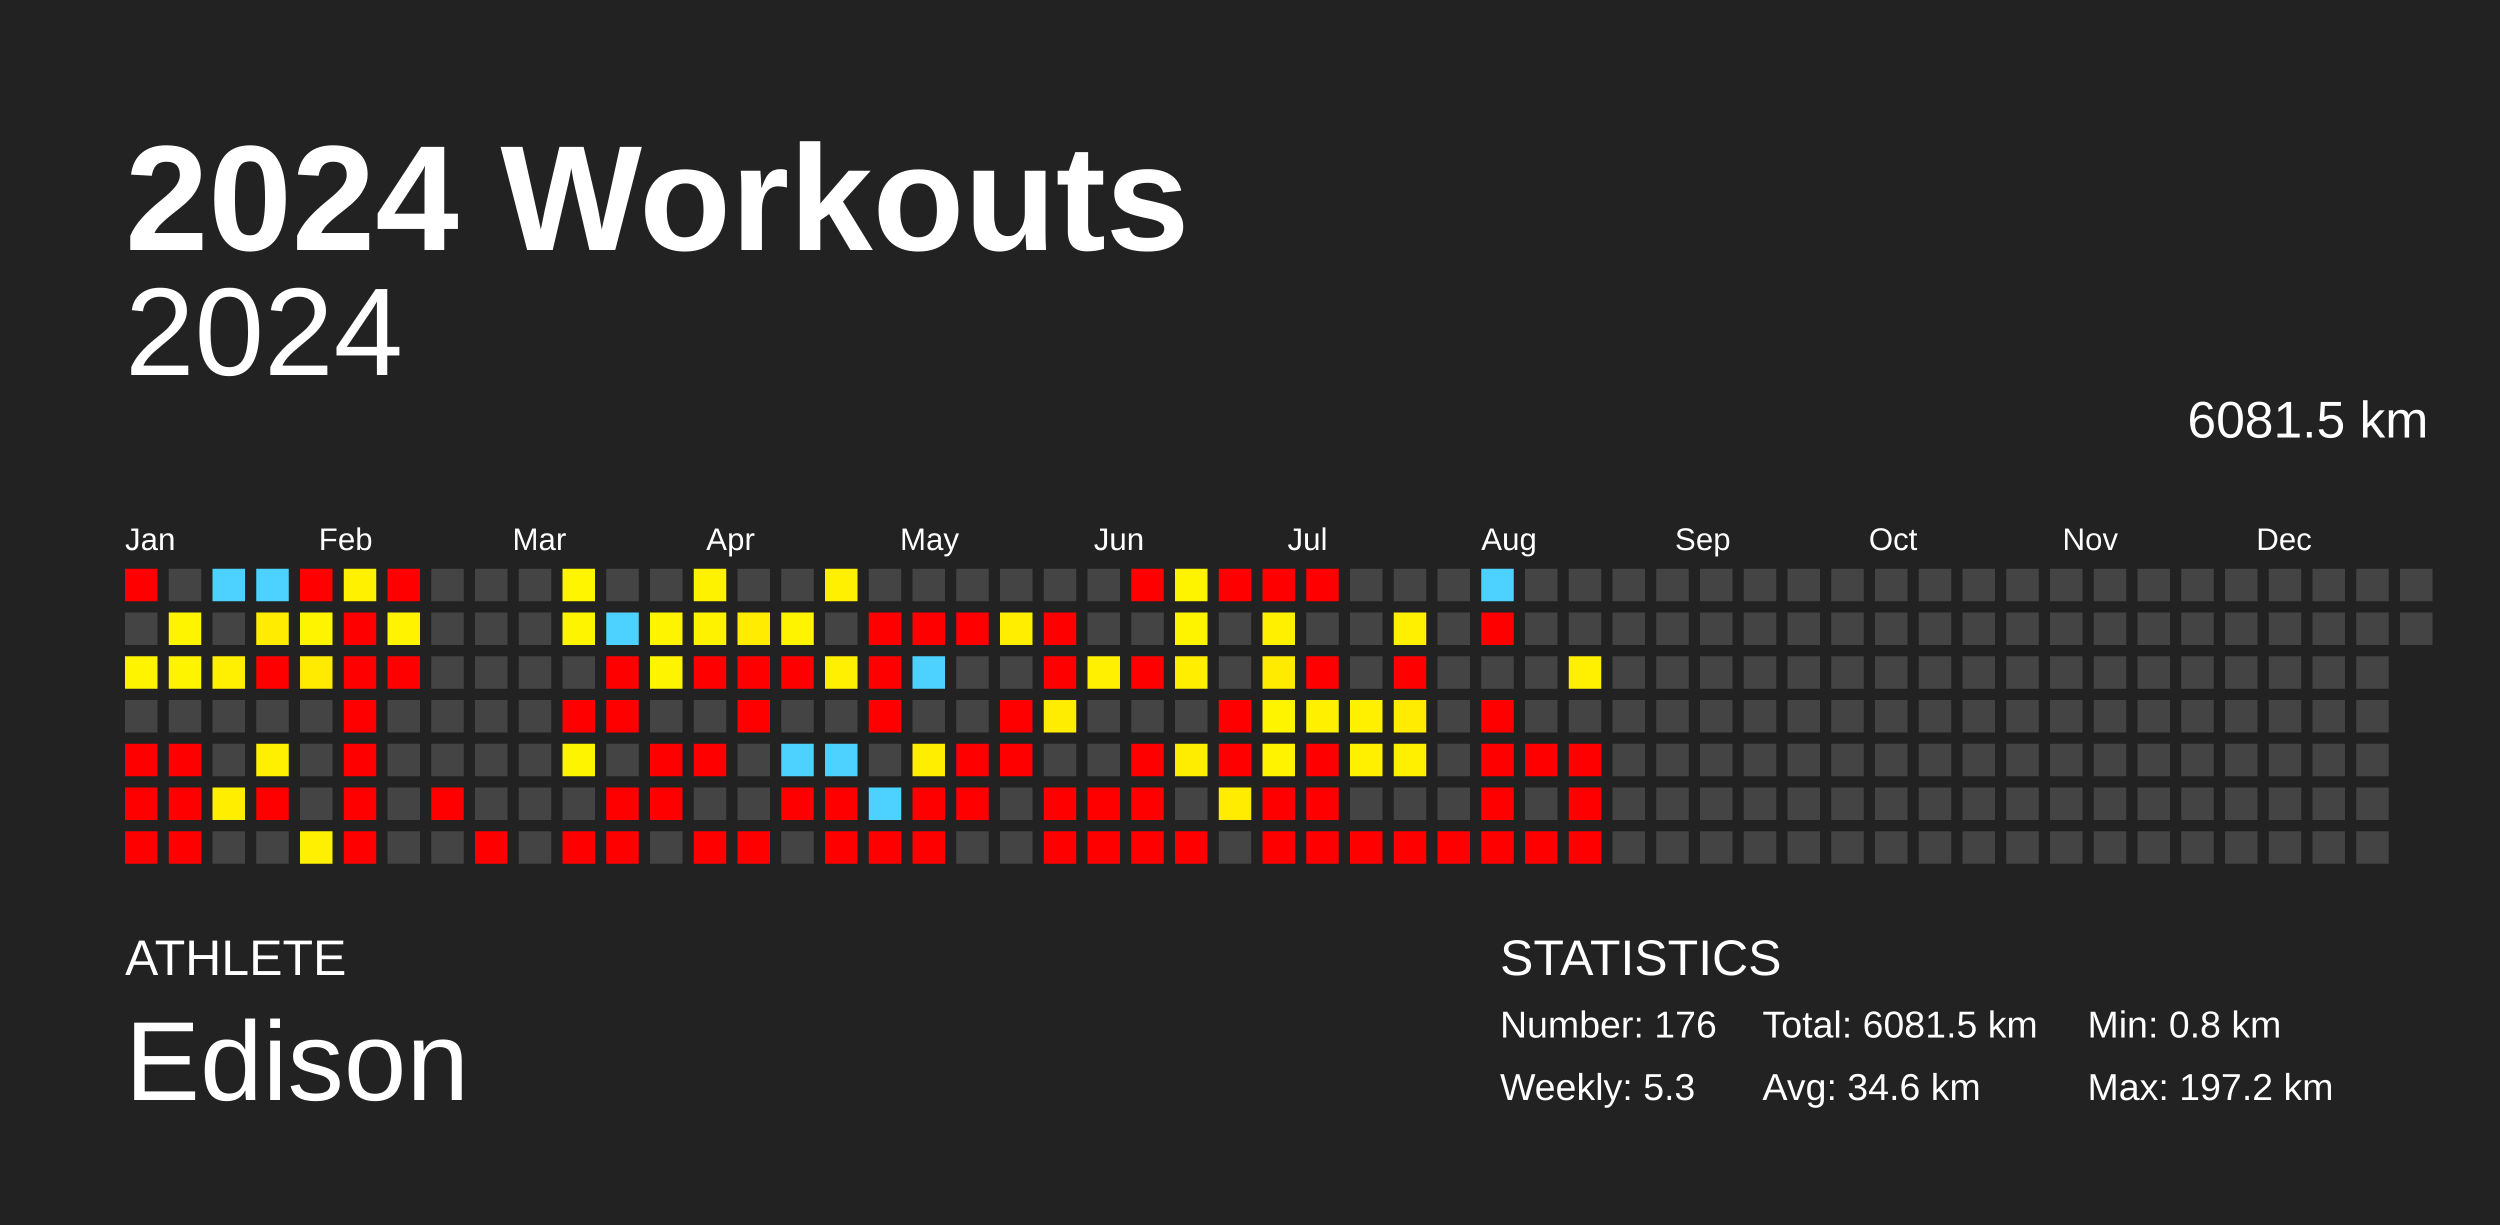
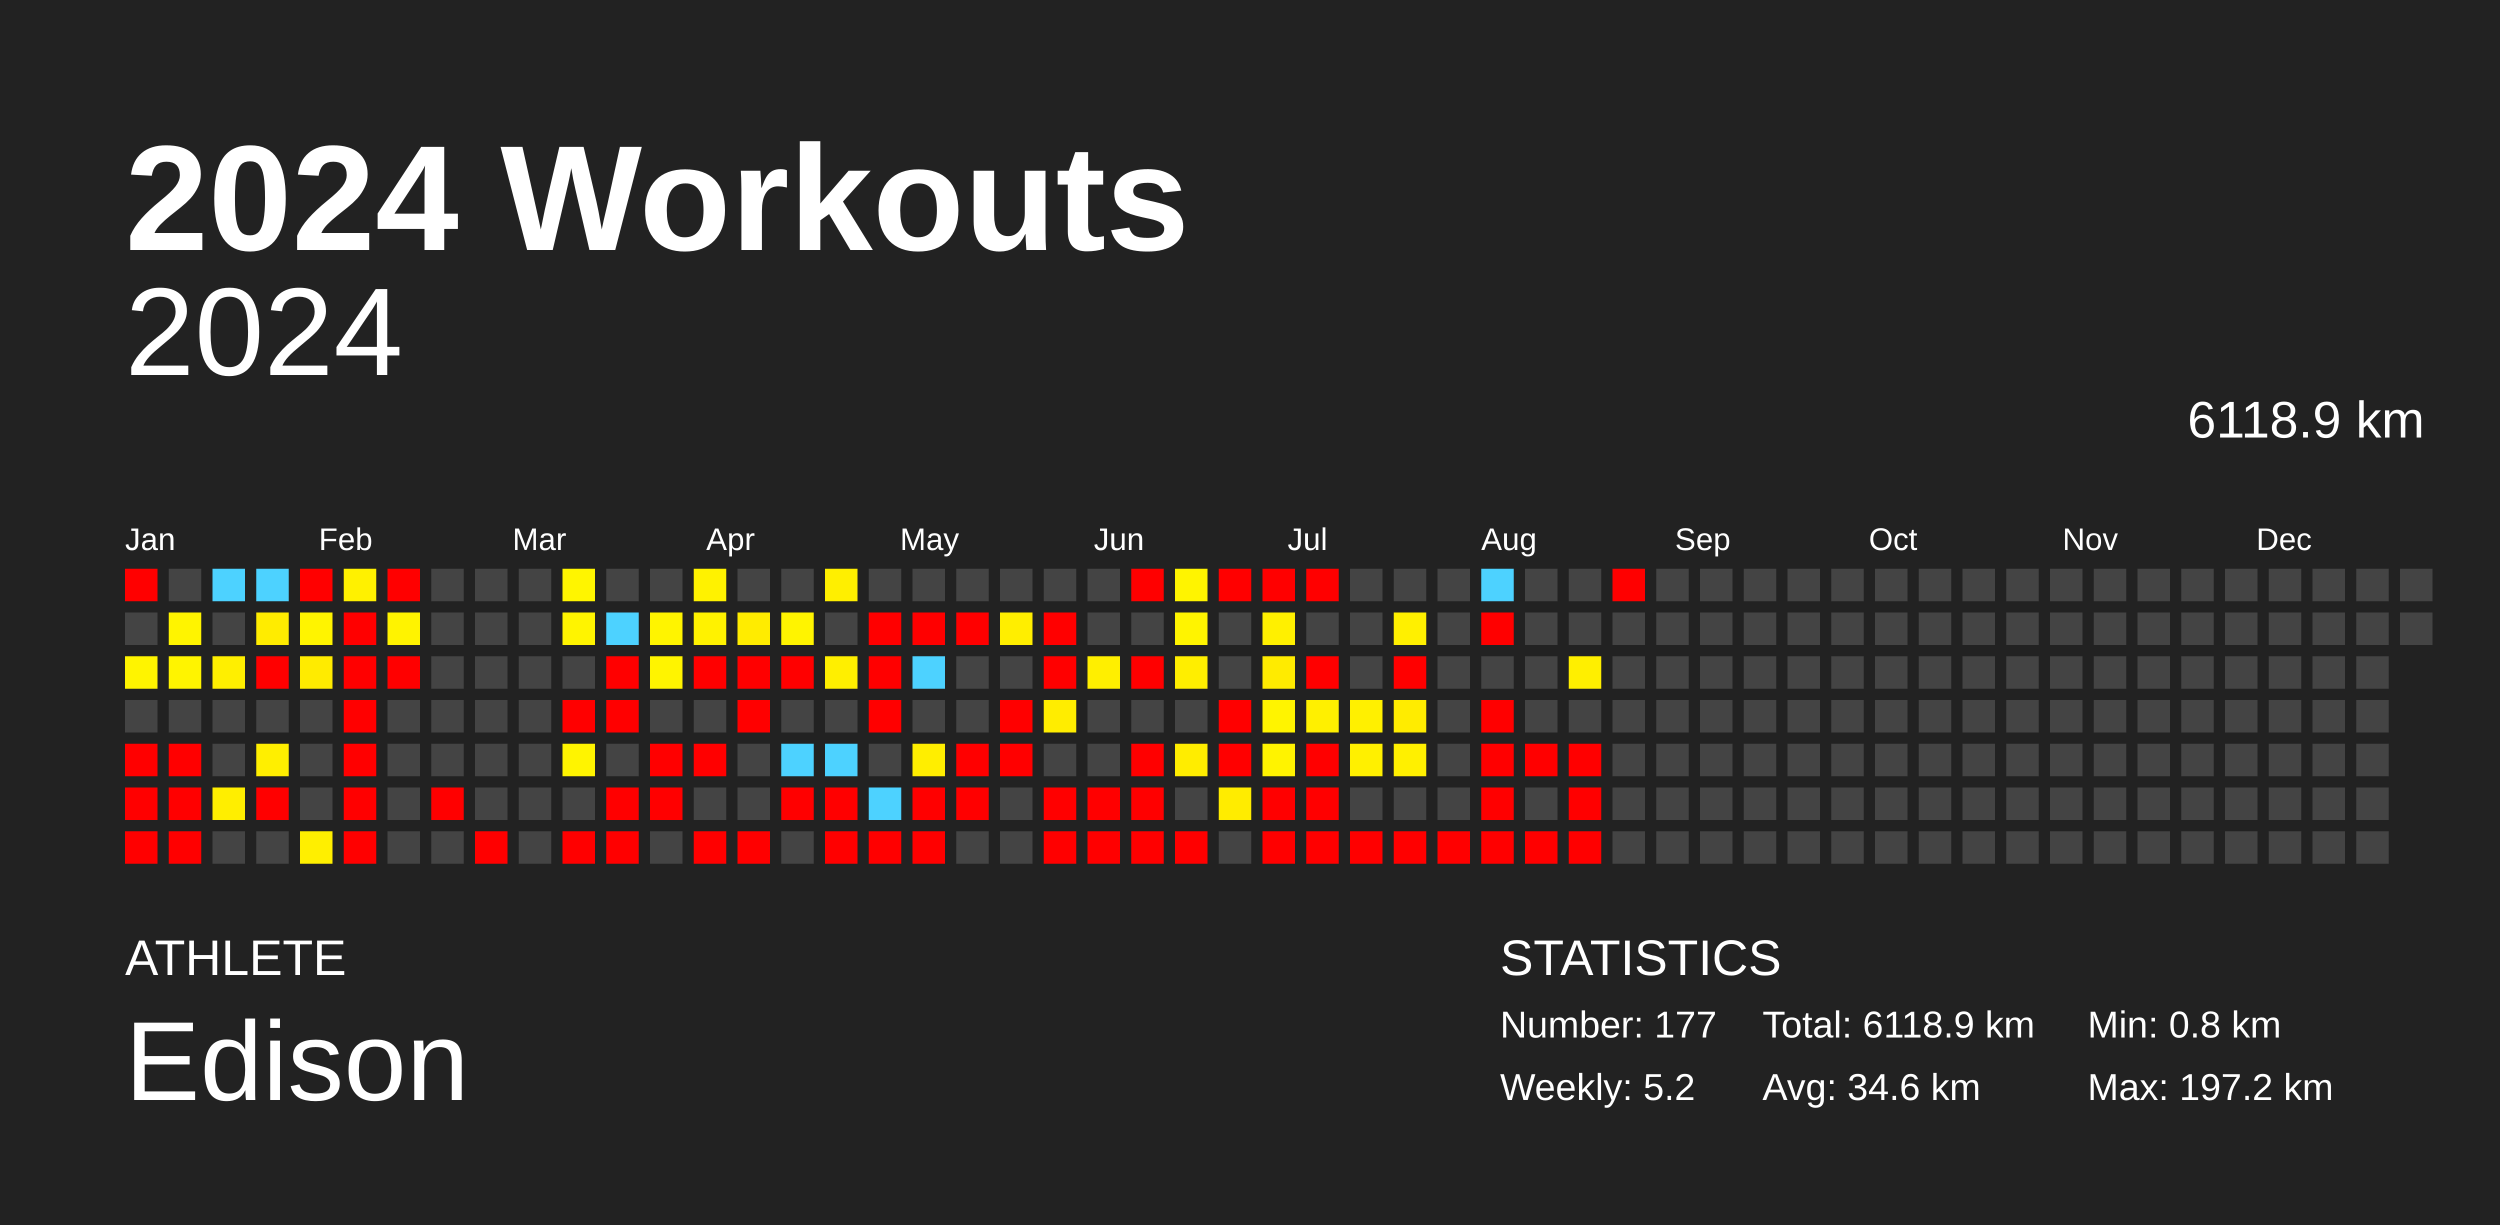
<svg xmlns="http://www.w3.org/2000/svg" baseProfile="full" height="98mm" version="1.1" viewBox="0,0,200,98" width="200mm">
  <defs />
  <rect fill="#222222" height="98" width="200" x="0" y="0" />
  <text fill="#FFFFFF" style="font-size:12px; font-family:Arial; font-weight:bold;" x="10" y="20">2024 Workouts</text>
  <text fill="#FFFFFF" style="font-size:4px; font-family:Arial" x="10" y="78">ATHLETE</text>
  <text fill="#FFFFFF" style="font-size:9px; font-family:Arial" x="10" y="88">Edison</text>
  <text fill="#FFFFFF" style="font-size:4px; font-family:Arial" x="120" y="78">STATISTICS</text>
-   <text fill="#FFFFFF" style="font-size:3px; font-family:Arial" x="120" y="83">Number: 176</text>
-   <text fill="#FFFFFF" style="font-size:3px; font-family:Arial" x="120" y="88">Weekly: 5.3</text>
-   <text fill="#FFFFFF" style="font-size:3px; font-family:Arial" x="141" y="83">Total: 6081.5 km</text>
+   <text fill="#FFFFFF" style="font-size:3px; font-family:Arial" x="120" y="83">Number: 177</text>
+   <text fill="#FFFFFF" style="font-size:3px; font-family:Arial" x="120" y="88">Weekly: 5.2</text>
+   <text fill="#FFFFFF" style="font-size:3px; font-family:Arial" x="141" y="83">Total: 6118.9 km</text>
  <text fill="#FFFFFF" style="font-size:3px; font-family:Arial" x="141" y="88">Avg: 34.6 km</text>
  <text fill="#FFFFFF" style="font-size:3px; font-family:Arial" x="167" y="83">Min: 0.8 km</text>
  <text fill="#FFFFFF" style="font-size:3px; font-family:Arial" x="167" y="88">Max: 197.2 km</text>
  <text alignment-baseline="hanging" fill="#FFFFFF" style="font-size:10.0px; font-family:Arial;" x="10" y="30">2024</text>
-   <text alignment-baseline="hanging" fill="#FFFFFF" style="font-size:4.125px; font-family:Arial;" x="175" y="35">6081.5 km</text>
+   <text alignment-baseline="hanging" fill="#FFFFFF" style="font-size:4.125px; font-family:Arial;" x="175" y="35">6118.9 km</text>
  <text fill="#FFFFFF" style="font-size:2.5px; font-family:Arial" x="10.0" y="44">Jan</text>
  <text fill="#FFFFFF" style="font-size:2.5px; font-family:Arial" x="25.5" y="44">Feb</text>
  <text fill="#FFFFFF" style="font-size:2.5px; font-family:Arial" x="41.0" y="44">Mar</text>
  <text fill="#FFFFFF" style="font-size:2.5px; font-family:Arial" x="56.5" y="44">Apr</text>
  <text fill="#FFFFFF" style="font-size:2.5px; font-family:Arial" x="72.0" y="44">May</text>
  <text fill="#FFFFFF" style="font-size:2.5px; font-family:Arial" x="87.5" y="44">Jun</text>
  <text fill="#FFFFFF" style="font-size:2.5px; font-family:Arial" x="103.0" y="44">Jul</text>
  <text fill="#FFFFFF" style="font-size:2.5px; font-family:Arial" x="118.5" y="44">Aug</text>
  <text fill="#FFFFFF" style="font-size:2.5px; font-family:Arial" x="134.0" y="44">Sep</text>
  <text fill="#FFFFFF" style="font-size:2.5px; font-family:Arial" x="149.5" y="44">Oct</text>
  <text fill="#FFFFFF" style="font-size:2.5px; font-family:Arial" x="165.0" y="44">Nov</text>
  <text fill="#FFFFFF" style="font-size:2.5px; font-family:Arial" x="180.5" y="44">Dec</text>
  <rect fill="red" height="2.6" width="2.6" x="10.0" y="45.5" />
  <rect fill="#444444" height="2.6" width="2.6" x="10.0" y="49.0" />
  <rect fill="#fff400" height="2.6" width="2.6" x="10.0" y="52.5" />
  <rect fill="#444444" height="2.6" width="2.6" x="10.0" y="56.0" />
  <rect fill="red" height="2.6" width="2.6" x="10.0" y="59.5" />
  <rect fill="red" height="2.6" width="2.6" x="10.0" y="63.0" />
  <rect fill="red" height="2.6" width="2.6" x="10.0" y="66.5" />
  <rect fill="#444444" height="2.6" width="2.6" x="13.5" y="45.5" />
  <rect fill="#fff400" height="2.6" width="2.6" x="13.5" y="49.0" />
  <rect fill="#fff400" height="2.6" width="2.6" x="13.5" y="52.5" />
  <rect fill="#444444" height="2.6" width="2.6" x="13.5" y="56.0" />
  <rect fill="red" height="2.6" width="2.6" x="13.5" y="59.5" />
  <rect fill="red" height="2.6" width="2.6" x="13.5" y="63.0" />
  <rect fill="red" height="2.6" width="2.6" x="13.5" y="66.5" />
  <rect fill="#4dd2ff" height="2.6" width="2.6" x="17.0" y="45.5" />
  <rect fill="#444444" height="2.6" width="2.6" x="17.0" y="49.0" />
  <rect fill="#ffef00" height="2.6" width="2.6" x="17.0" y="52.5" />
  <rect fill="#444444" height="2.6" width="2.6" x="17.0" y="56.0" />
  <rect fill="#444444" height="2.6" width="2.6" x="17.0" y="59.5" />
  <rect fill="#ffee00" height="2.6" width="2.6" x="17.0" y="63.0" />
  <rect fill="#444444" height="2.6" width="2.6" x="17.0" y="66.5" />
  <rect fill="#4dd2ff" height="2.6" width="2.6" x="20.5" y="45.5" />
  <rect fill="#ffec00" height="2.6" width="2.6" x="20.5" y="49.0" />
  <rect fill="red" height="2.6" width="2.6" x="20.5" y="52.5" />
  <rect fill="#444444" height="2.6" width="2.6" x="20.5" y="56.0" />
  <rect fill="#ffef00" height="2.6" width="2.6" x="20.5" y="59.5" />
  <rect fill="red" height="2.6" width="2.6" x="20.5" y="63.0" />
  <rect fill="#444444" height="2.6" width="2.6" x="20.5" y="66.5" />
  <rect fill="red" height="2.6" width="2.6" x="24.0" y="45.5" />
  <rect fill="#fff400" height="2.6" width="2.6" x="24.0" y="49.0" />
  <rect fill="#ffeb00" height="2.6" width="2.6" x="24.0" y="52.5" />
  <rect fill="#444444" height="2.6" width="2.6" x="24.0" y="56.0" />
  <rect fill="#444444" height="2.6" width="2.6" x="24.0" y="59.5" />
  <rect fill="#444444" height="2.6" width="2.6" x="24.0" y="63.0" />
  <rect fill="#ffef00" height="2.6" width="2.6" x="24.0" y="66.5" />
  <rect fill="#fff100" height="2.6" width="2.6" x="27.5" y="45.5" />
  <rect fill="red" height="2.6" width="2.6" x="27.5" y="49.0" />
  <rect fill="red" height="2.6" width="2.6" x="27.5" y="52.5" />
  <rect fill="red" height="2.6" width="2.6" x="27.5" y="56.0" />
  <rect fill="red" height="2.6" width="2.6" x="27.5" y="59.5" />
  <rect fill="red" height="2.6" width="2.6" x="27.5" y="63.0" />
  <rect fill="red" height="2.6" width="2.6" x="27.5" y="66.5" />
  <rect fill="red" height="2.6" width="2.6" x="31.0" y="45.5" />
  <rect fill="#fff300" height="2.6" width="2.6" x="31.0" y="49.0" />
  <rect fill="red" height="2.6" width="2.6" x="31.0" y="52.5" />
  <rect fill="#444444" height="2.6" width="2.6" x="31.0" y="56.0" />
  <rect fill="#444444" height="2.6" width="2.6" x="31.0" y="59.5" />
  <rect fill="#444444" height="2.6" width="2.6" x="31.0" y="63.0" />
  <rect fill="#444444" height="2.6" width="2.6" x="31.0" y="66.5" />
  <rect fill="#444444" height="2.6" width="2.6" x="34.5" y="45.5" />
  <rect fill="#444444" height="2.6" width="2.6" x="34.5" y="49.0" />
  <rect fill="#444444" height="2.6" width="2.6" x="34.5" y="52.5" />
  <rect fill="#444444" height="2.6" width="2.6" x="34.5" y="56.0" />
  <rect fill="#444444" height="2.6" width="2.6" x="34.5" y="59.5" />
  <rect fill="red" height="2.6" width="2.6" x="34.5" y="63.0" />
  <rect fill="#444444" height="2.6" width="2.6" x="34.5" y="66.5" />
  <rect fill="#444444" height="2.6" width="2.6" x="38.0" y="45.5" />
  <rect fill="#444444" height="2.6" width="2.6" x="38.0" y="49.0" />
  <rect fill="#444444" height="2.6" width="2.6" x="38.0" y="52.5" />
  <rect fill="#444444" height="2.6" width="2.6" x="38.0" y="56.0" />
  <rect fill="#444444" height="2.6" width="2.6" x="38.0" y="59.5" />
  <rect fill="#444444" height="2.6" width="2.6" x="38.0" y="63.0" />
  <rect fill="red" height="2.6" width="2.6" x="38.0" y="66.5" />
  <rect fill="#444444" height="2.6" width="2.6" x="41.5" y="45.5" />
  <rect fill="#444444" height="2.6" width="2.6" x="41.5" y="49.0" />
  <rect fill="#444444" height="2.6" width="2.6" x="41.5" y="52.5" />
  <rect fill="#444444" height="2.6" width="2.6" x="41.5" y="56.0" />
  <rect fill="#444444" height="2.6" width="2.6" x="41.5" y="59.5" />
  <rect fill="#444444" height="2.6" width="2.6" x="41.5" y="63.0" />
  <rect fill="#444444" height="2.6" width="2.6" x="41.5" y="66.5" />
  <rect fill="#fff500" height="2.6" width="2.6" x="45.0" y="45.5" />
  <rect fill="#fff400" height="2.6" width="2.6" x="45.0" y="49.0" />
  <rect fill="#444444" height="2.6" width="2.6" x="45.0" y="52.5" />
  <rect fill="red" height="2.6" width="2.6" x="45.0" y="56.0" />
  <rect fill="#fff400" height="2.6" width="2.6" x="45.0" y="59.5" />
  <rect fill="#444444" height="2.6" width="2.6" x="45.0" y="63.0" />
  <rect fill="red" height="2.6" width="2.6" x="45.0" y="66.5" />
  <rect fill="#444444" height="2.6" width="2.6" x="48.5" y="45.5" />
  <rect fill="#4dd2ff" height="2.6" width="2.6" x="48.5" y="49.0" />
  <rect fill="red" height="2.6" width="2.6" x="48.5" y="52.5" />
  <rect fill="red" height="2.6" width="2.6" x="48.5" y="56.0" />
  <rect fill="#444444" height="2.6" width="2.6" x="48.5" y="59.5" />
  <rect fill="red" height="2.6" width="2.6" x="48.5" y="63.0" />
  <rect fill="red" height="2.6" width="2.6" x="48.5" y="66.5" />
  <rect fill="#444444" height="2.6" width="2.6" x="52.0" y="45.5" />
  <rect fill="#fff400" height="2.6" width="2.6" x="52.0" y="49.0" />
  <rect fill="#fff400" height="2.6" width="2.6" x="52.0" y="52.5" />
  <rect fill="#444444" height="2.6" width="2.6" x="52.0" y="56.0" />
  <rect fill="red" height="2.6" width="2.6" x="52.0" y="59.5" />
  <rect fill="red" height="2.6" width="2.6" x="52.0" y="63.0" />
  <rect fill="#444444" height="2.6" width="2.6" x="52.0" y="66.5" />
  <rect fill="#fff200" height="2.6" width="2.6" x="55.5" y="45.5" />
  <rect fill="#fff200" height="2.6" width="2.6" x="55.5" y="49.0" />
  <rect fill="red" height="2.6" width="2.6" x="55.5" y="52.5" />
  <rect fill="#444444" height="2.6" width="2.6" x="55.5" y="56.0" />
  <rect fill="red" height="2.6" width="2.6" x="55.5" y="59.5" />
  <rect fill="#444444" height="2.6" width="2.6" x="55.5" y="63.0" />
  <rect fill="red" height="2.6" width="2.6" x="55.5" y="66.5" />
  <rect fill="#444444" height="2.6" width="2.6" x="59.0" y="45.5" />
  <rect fill="#ffec00" height="2.6" width="2.6" x="59.0" y="49.0" />
  <rect fill="red" height="2.6" width="2.6" x="59.0" y="52.5" />
  <rect fill="red" height="2.6" width="2.6" x="59.0" y="56.0" />
  <rect fill="#444444" height="2.6" width="2.6" x="59.0" y="59.5" />
  <rect fill="#444444" height="2.6" width="2.6" x="59.0" y="63.0" />
  <rect fill="red" height="2.6" width="2.6" x="59.0" y="66.5" />
  <rect fill="#444444" height="2.6" width="2.6" x="62.5" y="45.5" />
  <rect fill="#fff400" height="2.6" width="2.6" x="62.5" y="49.0" />
  <rect fill="red" height="2.6" width="2.6" x="62.5" y="52.5" />
  <rect fill="#444444" height="2.6" width="2.6" x="62.5" y="56.0" />
  <rect fill="#4dd2ff" height="2.6" width="2.6" x="62.5" y="59.5" />
  <rect fill="red" height="2.6" width="2.6" x="62.5" y="63.0" />
  <rect fill="#444444" height="2.6" width="2.6" x="62.5" y="66.5" />
  <rect fill="#ffef00" height="2.6" width="2.6" x="66.0" y="45.5" />
  <rect fill="#444444" height="2.6" width="2.6" x="66.0" y="49.0" />
  <rect fill="#ffef00" height="2.6" width="2.6" x="66.0" y="52.5" />
  <rect fill="#444444" height="2.6" width="2.6" x="66.0" y="56.0" />
  <rect fill="#4dd2ff" height="2.6" width="2.6" x="66.0" y="59.5" />
  <rect fill="red" height="2.6" width="2.6" x="66.0" y="63.0" />
  <rect fill="red" height="2.6" width="2.6" x="66.0" y="66.5" />
  <rect fill="#444444" height="2.6" width="2.6" x="69.5" y="45.5" />
  <rect fill="red" height="2.6" width="2.6" x="69.5" y="49.0" />
  <rect fill="red" height="2.6" width="2.6" x="69.5" y="52.5" />
  <rect fill="red" height="2.6" width="2.6" x="69.5" y="56.0" />
  <rect fill="#444444" height="2.6" width="2.6" x="69.5" y="59.5" />
  <rect fill="#4dd2ff" height="2.6" width="2.6" x="69.5" y="63.0" />
  <rect fill="red" height="2.6" width="2.6" x="69.5" y="66.5" />
  <rect fill="#444444" height="2.6" width="2.6" x="73.0" y="45.5" />
  <rect fill="red" height="2.6" width="2.6" x="73.0" y="49.0" />
  <rect fill="#4dd2ff" height="2.6" width="2.6" x="73.0" y="52.5" />
  <rect fill="#444444" height="2.6" width="2.6" x="73.0" y="56.0" />
  <rect fill="#ffee00" height="2.6" width="2.6" x="73.0" y="59.5" />
  <rect fill="red" height="2.6" width="2.6" x="73.0" y="63.0" />
  <rect fill="red" height="2.6" width="2.6" x="73.0" y="66.5" />
  <rect fill="#444444" height="2.6" width="2.6" x="76.5" y="45.5" />
  <rect fill="red" height="2.6" width="2.6" x="76.5" y="49.0" />
  <rect fill="#444444" height="2.6" width="2.6" x="76.5" y="52.5" />
  <rect fill="#444444" height="2.6" width="2.6" x="76.5" y="56.0" />
  <rect fill="red" height="2.6" width="2.6" x="76.5" y="59.5" />
  <rect fill="red" height="2.6" width="2.6" x="76.5" y="63.0" />
  <rect fill="#444444" height="2.6" width="2.6" x="76.5" y="66.5" />
  <rect fill="#444444" height="2.6" width="2.6" x="80.0" y="45.5" />
  <rect fill="#ffee00" height="2.6" width="2.6" x="80.0" y="49.0" />
  <rect fill="#444444" height="2.6" width="2.6" x="80.0" y="52.5" />
  <rect fill="red" height="2.6" width="2.6" x="80.0" y="56.0" />
  <rect fill="red" height="2.6" width="2.6" x="80.0" y="59.5" />
  <rect fill="#444444" height="2.6" width="2.6" x="80.0" y="63.0" />
  <rect fill="#444444" height="2.6" width="2.6" x="80.0" y="66.5" />
  <rect fill="#444444" height="2.6" width="2.6" x="83.5" y="45.5" />
  <rect fill="red" height="2.6" width="2.6" x="83.5" y="49.0" />
  <rect fill="red" height="2.6" width="2.6" x="83.5" y="52.5" />
  <rect fill="#ffed00" height="2.6" width="2.6" x="83.5" y="56.0" />
  <rect fill="#444444" height="2.6" width="2.6" x="83.5" y="59.5" />
  <rect fill="red" height="2.6" width="2.6" x="83.5" y="63.0" />
  <rect fill="red" height="2.6" width="2.6" x="83.5" y="66.5" />
  <rect fill="#444444" height="2.6" width="2.6" x="87.0" y="45.5" />
  <rect fill="#444444" height="2.6" width="2.6" x="87.0" y="49.0" />
  <rect fill="#ffef00" height="2.6" width="2.6" x="87.0" y="52.5" />
  <rect fill="#444444" height="2.6" width="2.6" x="87.0" y="56.0" />
  <rect fill="#444444" height="2.6" width="2.6" x="87.0" y="59.5" />
  <rect fill="red" height="2.6" width="2.6" x="87.0" y="63.0" />
  <rect fill="red" height="2.6" width="2.6" x="87.0" y="66.5" />
  <rect fill="red" height="2.6" width="2.6" x="90.5" y="45.5" />
  <rect fill="#444444" height="2.6" width="2.6" x="90.5" y="49.0" />
  <rect fill="red" height="2.6" width="2.6" x="90.5" y="52.5" />
  <rect fill="#444444" height="2.6" width="2.6" x="90.5" y="56.0" />
  <rect fill="red" height="2.6" width="2.6" x="90.5" y="59.5" />
  <rect fill="red" height="2.6" width="2.6" x="90.5" y="63.0" />
  <rect fill="red" height="2.6" width="2.6" x="90.5" y="66.5" />
  <rect fill="#fff400" height="2.6" width="2.6" x="94.0" y="45.5" />
  <rect fill="#fff400" height="2.6" width="2.6" x="94.0" y="49.0" />
  <rect fill="#ffee00" height="2.6" width="2.6" x="94.0" y="52.5" />
  <rect fill="#444444" height="2.6" width="2.6" x="94.0" y="56.0" />
  <rect fill="#ffed00" height="2.6" width="2.6" x="94.0" y="59.5" />
  <rect fill="#444444" height="2.6" width="2.6" x="94.0" y="63.0" />
  <rect fill="red" height="2.6" width="2.6" x="94.0" y="66.5" />
  <rect fill="red" height="2.6" width="2.6" x="97.5" y="45.5" />
  <rect fill="#444444" height="2.6" width="2.6" x="97.5" y="49.0" />
  <rect fill="#444444" height="2.6" width="2.6" x="97.5" y="52.5" />
  <rect fill="red" height="2.6" width="2.6" x="97.5" y="56.0" />
  <rect fill="red" height="2.6" width="2.6" x="97.5" y="59.5" />
  <rect fill="#ffec00" height="2.6" width="2.6" x="97.5" y="63.0" />
  <rect fill="#444444" height="2.6" width="2.6" x="97.5" y="66.5" />
  <rect fill="red" height="2.6" width="2.6" x="101.0" y="45.5" />
  <rect fill="#fff000" height="2.6" width="2.6" x="101.0" y="49.0" />
  <rect fill="#ffeb00" height="2.6" width="2.6" x="101.0" y="52.5" />
  <rect fill="#fff400" height="2.6" width="2.6" x="101.0" y="56.0" />
  <rect fill="#fff300" height="2.6" width="2.6" x="101.0" y="59.5" />
  <rect fill="red" height="2.6" width="2.6" x="101.0" y="63.0" />
  <rect fill="red" height="2.6" width="2.6" x="101.0" y="66.5" />
  <rect fill="red" height="2.6" width="2.6" x="104.5" y="45.5" />
  <rect fill="#444444" height="2.6" width="2.6" x="104.5" y="49.0" />
  <rect fill="red" height="2.6" width="2.6" x="104.5" y="52.5" />
  <rect fill="#fff000" height="2.6" width="2.6" x="104.5" y="56.0" />
  <rect fill="red" height="2.6" width="2.6" x="104.5" y="59.5" />
  <rect fill="red" height="2.6" width="2.6" x="104.5" y="63.0" />
  <rect fill="red" height="2.6" width="2.6" x="104.5" y="66.5" />
  <rect fill="#444444" height="2.6" width="2.6" x="108.0" y="45.5" />
  <rect fill="#444444" height="2.6" width="2.6" x="108.0" y="49.0" />
  <rect fill="#444444" height="2.6" width="2.6" x="108.0" y="52.5" />
  <rect fill="#fff000" height="2.6" width="2.6" x="108.0" y="56.0" />
  <rect fill="#fff000" height="2.6" width="2.6" x="108.0" y="59.5" />
  <rect fill="#444444" height="2.6" width="2.6" x="108.0" y="63.0" />
  <rect fill="red" height="2.6" width="2.6" x="108.0" y="66.5" />
  <rect fill="#444444" height="2.6" width="2.6" x="111.5" y="45.5" />
  <rect fill="#fff000" height="2.6" width="2.6" x="111.5" y="49.0" />
  <rect fill="red" height="2.6" width="2.6" x="111.5" y="52.5" />
  <rect fill="#ffec00" height="2.6" width="2.6" x="111.5" y="56.0" />
  <rect fill="#fff000" height="2.6" width="2.6" x="111.5" y="59.5" />
  <rect fill="#444444" height="2.6" width="2.6" x="111.5" y="63.0" />
  <rect fill="red" height="2.6" width="2.6" x="111.5" y="66.5" />
  <rect fill="#444444" height="2.6" width="2.6" x="115.0" y="45.5" />
  <rect fill="#444444" height="2.6" width="2.6" x="115.0" y="49.0" />
  <rect fill="#444444" height="2.6" width="2.6" x="115.0" y="52.5" />
  <rect fill="#444444" height="2.6" width="2.6" x="115.0" y="56.0" />
  <rect fill="#444444" height="2.6" width="2.6" x="115.0" y="59.5" />
  <rect fill="#444444" height="2.6" width="2.6" x="115.0" y="63.0" />
  <rect fill="red" height="2.6" width="2.6" x="115.0" y="66.5" />
  <rect fill="#4dd2ff" height="2.6" width="2.6" x="118.5" y="45.5" />
  <rect fill="red" height="2.6" width="2.6" x="118.5" y="49.0" />
  <rect fill="#444444" height="2.6" width="2.6" x="118.5" y="52.5" />
  <rect fill="red" height="2.6" width="2.6" x="118.5" y="56.0" />
  <rect fill="red" height="2.6" width="2.6" x="118.5" y="59.5" />
  <rect fill="red" height="2.6" width="2.6" x="118.5" y="63.0" />
  <rect fill="red" height="2.6" width="2.6" x="118.5" y="66.5" />
  <rect fill="#444444" height="2.6" width="2.6" x="122.0" y="45.5" />
  <rect fill="#444444" height="2.6" width="2.6" x="122.0" y="49.0" />
  <rect fill="#444444" height="2.6" width="2.6" x="122.0" y="52.5" />
  <rect fill="#444444" height="2.6" width="2.6" x="122.0" y="56.0" />
  <rect fill="red" height="2.6" width="2.6" x="122.0" y="59.5" />
  <rect fill="#444444" height="2.6" width="2.6" x="122.0" y="63.0" />
  <rect fill="red" height="2.6" width="2.6" x="122.0" y="66.5" />
  <rect fill="#444444" height="2.6" width="2.6" x="125.5" y="45.5" />
  <rect fill="#444444" height="2.6" width="2.6" x="125.5" y="49.0" />
  <rect fill="#ffef00" height="2.6" width="2.6" x="125.5" y="52.5" />
  <rect fill="#444444" height="2.6" width="2.6" x="125.5" y="56.0" />
  <rect fill="red" height="2.6" width="2.6" x="125.5" y="59.5" />
  <rect fill="red" height="2.6" width="2.6" x="125.5" y="63.0" />
  <rect fill="red" height="2.6" width="2.6" x="125.5" y="66.5" />
-   <rect fill="#444444" height="2.6" width="2.6" x="129.0" y="45.5" />
+   <rect fill="red" height="2.6" width="2.6" x="129.0" y="45.5" />
  <rect fill="#444444" height="2.6" width="2.6" x="129.0" y="49.0" />
  <rect fill="#444444" height="2.6" width="2.6" x="129.0" y="52.5" />
  <rect fill="#444444" height="2.6" width="2.6" x="129.0" y="56.0" />
  <rect fill="#444444" height="2.6" width="2.6" x="129.0" y="59.5" />
  <rect fill="#444444" height="2.6" width="2.6" x="129.0" y="63.0" />
  <rect fill="#444444" height="2.6" width="2.6" x="129.0" y="66.5" />
  <rect fill="#444444" height="2.6" width="2.6" x="132.5" y="45.5" />
  <rect fill="#444444" height="2.6" width="2.6" x="132.5" y="49.0" />
  <rect fill="#444444" height="2.6" width="2.6" x="132.5" y="52.5" />
  <rect fill="#444444" height="2.6" width="2.6" x="132.5" y="56.0" />
  <rect fill="#444444" height="2.6" width="2.6" x="132.5" y="59.5" />
  <rect fill="#444444" height="2.6" width="2.6" x="132.5" y="63.0" />
  <rect fill="#444444" height="2.6" width="2.6" x="132.5" y="66.5" />
  <rect fill="#444444" height="2.6" width="2.6" x="136.0" y="45.5" />
  <rect fill="#444444" height="2.6" width="2.6" x="136.0" y="49.0" />
  <rect fill="#444444" height="2.6" width="2.6" x="136.0" y="52.5" />
  <rect fill="#444444" height="2.6" width="2.6" x="136.0" y="56.0" />
  <rect fill="#444444" height="2.6" width="2.6" x="136.0" y="59.5" />
  <rect fill="#444444" height="2.6" width="2.6" x="136.0" y="63.0" />
  <rect fill="#444444" height="2.6" width="2.6" x="136.0" y="66.5" />
  <rect fill="#444444" height="2.6" width="2.6" x="139.5" y="45.5" />
  <rect fill="#444444" height="2.6" width="2.6" x="139.5" y="49.0" />
  <rect fill="#444444" height="2.6" width="2.6" x="139.5" y="52.5" />
  <rect fill="#444444" height="2.6" width="2.6" x="139.5" y="56.0" />
  <rect fill="#444444" height="2.6" width="2.6" x="139.5" y="59.5" />
  <rect fill="#444444" height="2.6" width="2.6" x="139.5" y="63.0" />
  <rect fill="#444444" height="2.6" width="2.6" x="139.5" y="66.5" />
  <rect fill="#444444" height="2.6" width="2.6" x="143.0" y="45.5" />
  <rect fill="#444444" height="2.6" width="2.6" x="143.0" y="49.0" />
  <rect fill="#444444" height="2.6" width="2.6" x="143.0" y="52.5" />
  <rect fill="#444444" height="2.6" width="2.6" x="143.0" y="56.0" />
  <rect fill="#444444" height="2.6" width="2.6" x="143.0" y="59.5" />
  <rect fill="#444444" height="2.6" width="2.6" x="143.0" y="63.0" />
  <rect fill="#444444" height="2.6" width="2.6" x="143.0" y="66.5" />
  <rect fill="#444444" height="2.6" width="2.6" x="146.5" y="45.5" />
  <rect fill="#444444" height="2.6" width="2.6" x="146.5" y="49.0" />
  <rect fill="#444444" height="2.6" width="2.6" x="146.5" y="52.5" />
  <rect fill="#444444" height="2.6" width="2.6" x="146.5" y="56.0" />
  <rect fill="#444444" height="2.6" width="2.6" x="146.5" y="59.5" />
  <rect fill="#444444" height="2.6" width="2.6" x="146.5" y="63.0" />
  <rect fill="#444444" height="2.6" width="2.6" x="146.5" y="66.5" />
  <rect fill="#444444" height="2.6" width="2.6" x="150.0" y="45.5" />
  <rect fill="#444444" height="2.6" width="2.6" x="150.0" y="49.0" />
  <rect fill="#444444" height="2.6" width="2.6" x="150.0" y="52.5" />
  <rect fill="#444444" height="2.6" width="2.6" x="150.0" y="56.0" />
  <rect fill="#444444" height="2.6" width="2.6" x="150.0" y="59.5" />
  <rect fill="#444444" height="2.6" width="2.6" x="150.0" y="63.0" />
  <rect fill="#444444" height="2.6" width="2.6" x="150.0" y="66.5" />
  <rect fill="#444444" height="2.6" width="2.6" x="153.5" y="45.5" />
  <rect fill="#444444" height="2.6" width="2.6" x="153.5" y="49.0" />
  <rect fill="#444444" height="2.6" width="2.6" x="153.5" y="52.5" />
  <rect fill="#444444" height="2.6" width="2.6" x="153.5" y="56.0" />
  <rect fill="#444444" height="2.6" width="2.6" x="153.5" y="59.5" />
  <rect fill="#444444" height="2.6" width="2.6" x="153.5" y="63.0" />
  <rect fill="#444444" height="2.6" width="2.6" x="153.5" y="66.5" />
  <rect fill="#444444" height="2.6" width="2.6" x="157.0" y="45.5" />
  <rect fill="#444444" height="2.6" width="2.6" x="157.0" y="49.0" />
  <rect fill="#444444" height="2.6" width="2.6" x="157.0" y="52.5" />
  <rect fill="#444444" height="2.6" width="2.6" x="157.0" y="56.0" />
  <rect fill="#444444" height="2.6" width="2.6" x="157.0" y="59.5" />
  <rect fill="#444444" height="2.6" width="2.6" x="157.0" y="63.0" />
  <rect fill="#444444" height="2.6" width="2.6" x="157.0" y="66.5" />
  <rect fill="#444444" height="2.6" width="2.6" x="160.5" y="45.5" />
  <rect fill="#444444" height="2.6" width="2.6" x="160.5" y="49.0" />
  <rect fill="#444444" height="2.6" width="2.6" x="160.5" y="52.5" />
  <rect fill="#444444" height="2.6" width="2.6" x="160.5" y="56.0" />
  <rect fill="#444444" height="2.6" width="2.6" x="160.5" y="59.5" />
  <rect fill="#444444" height="2.6" width="2.6" x="160.5" y="63.0" />
  <rect fill="#444444" height="2.6" width="2.6" x="160.5" y="66.5" />
  <rect fill="#444444" height="2.6" width="2.6" x="164.0" y="45.5" />
  <rect fill="#444444" height="2.6" width="2.6" x="164.0" y="49.0" />
  <rect fill="#444444" height="2.6" width="2.6" x="164.0" y="52.5" />
  <rect fill="#444444" height="2.6" width="2.6" x="164.0" y="56.0" />
  <rect fill="#444444" height="2.6" width="2.6" x="164.0" y="59.5" />
  <rect fill="#444444" height="2.6" width="2.6" x="164.0" y="63.0" />
  <rect fill="#444444" height="2.6" width="2.6" x="164.0" y="66.5" />
  <rect fill="#444444" height="2.6" width="2.6" x="167.5" y="45.5" />
  <rect fill="#444444" height="2.6" width="2.6" x="167.5" y="49.0" />
  <rect fill="#444444" height="2.6" width="2.6" x="167.5" y="52.5" />
  <rect fill="#444444" height="2.6" width="2.6" x="167.5" y="56.0" />
  <rect fill="#444444" height="2.6" width="2.6" x="167.5" y="59.5" />
  <rect fill="#444444" height="2.6" width="2.6" x="167.5" y="63.0" />
  <rect fill="#444444" height="2.6" width="2.6" x="167.5" y="66.5" />
  <rect fill="#444444" height="2.6" width="2.6" x="171.0" y="45.5" />
  <rect fill="#444444" height="2.6" width="2.6" x="171.0" y="49.0" />
  <rect fill="#444444" height="2.6" width="2.6" x="171.0" y="52.5" />
  <rect fill="#444444" height="2.6" width="2.6" x="171.0" y="56.0" />
  <rect fill="#444444" height="2.6" width="2.6" x="171.0" y="59.5" />
  <rect fill="#444444" height="2.6" width="2.6" x="171.0" y="63.0" />
  <rect fill="#444444" height="2.6" width="2.6" x="171.0" y="66.5" />
  <rect fill="#444444" height="2.6" width="2.6" x="174.5" y="45.5" />
  <rect fill="#444444" height="2.6" width="2.6" x="174.5" y="49.0" />
  <rect fill="#444444" height="2.6" width="2.6" x="174.5" y="52.5" />
  <rect fill="#444444" height="2.6" width="2.6" x="174.5" y="56.0" />
  <rect fill="#444444" height="2.6" width="2.6" x="174.5" y="59.5" />
  <rect fill="#444444" height="2.6" width="2.6" x="174.5" y="63.0" />
  <rect fill="#444444" height="2.6" width="2.6" x="174.5" y="66.5" />
  <rect fill="#444444" height="2.6" width="2.6" x="178.0" y="45.5" />
  <rect fill="#444444" height="2.6" width="2.6" x="178.0" y="49.0" />
  <rect fill="#444444" height="2.6" width="2.6" x="178.0" y="52.5" />
  <rect fill="#444444" height="2.6" width="2.6" x="178.0" y="56.0" />
  <rect fill="#444444" height="2.6" width="2.6" x="178.0" y="59.5" />
  <rect fill="#444444" height="2.6" width="2.6" x="178.0" y="63.0" />
  <rect fill="#444444" height="2.6" width="2.6" x="178.0" y="66.5" />
  <rect fill="#444444" height="2.6" width="2.6" x="181.5" y="45.5" />
  <rect fill="#444444" height="2.6" width="2.6" x="181.5" y="49.0" />
  <rect fill="#444444" height="2.6" width="2.6" x="181.5" y="52.5" />
  <rect fill="#444444" height="2.6" width="2.6" x="181.5" y="56.0" />
  <rect fill="#444444" height="2.6" width="2.6" x="181.5" y="59.5" />
  <rect fill="#444444" height="2.6" width="2.6" x="181.5" y="63.0" />
  <rect fill="#444444" height="2.6" width="2.6" x="181.5" y="66.5" />
  <rect fill="#444444" height="2.6" width="2.6" x="185.0" y="45.5" />
  <rect fill="#444444" height="2.6" width="2.6" x="185.0" y="49.0" />
  <rect fill="#444444" height="2.6" width="2.6" x="185.0" y="52.5" />
  <rect fill="#444444" height="2.6" width="2.6" x="185.0" y="56.0" />
  <rect fill="#444444" height="2.6" width="2.6" x="185.0" y="59.5" />
  <rect fill="#444444" height="2.6" width="2.6" x="185.0" y="63.0" />
  <rect fill="#444444" height="2.6" width="2.6" x="185.0" y="66.5" />
  <rect fill="#444444" height="2.6" width="2.6" x="188.5" y="45.5" />
  <rect fill="#444444" height="2.6" width="2.6" x="188.5" y="49.0" />
  <rect fill="#444444" height="2.6" width="2.6" x="188.5" y="52.5" />
  <rect fill="#444444" height="2.6" width="2.6" x="188.5" y="56.0" />
  <rect fill="#444444" height="2.6" width="2.6" x="188.5" y="59.5" />
  <rect fill="#444444" height="2.6" width="2.6" x="188.5" y="63.0" />
  <rect fill="#444444" height="2.6" width="2.6" x="188.5" y="66.5" />
  <rect fill="#444444" height="2.6" width="2.6" x="192.0" y="45.5" />
  <rect fill="#444444" height="2.6" width="2.6" x="192.0" y="49.0" />
</svg>
